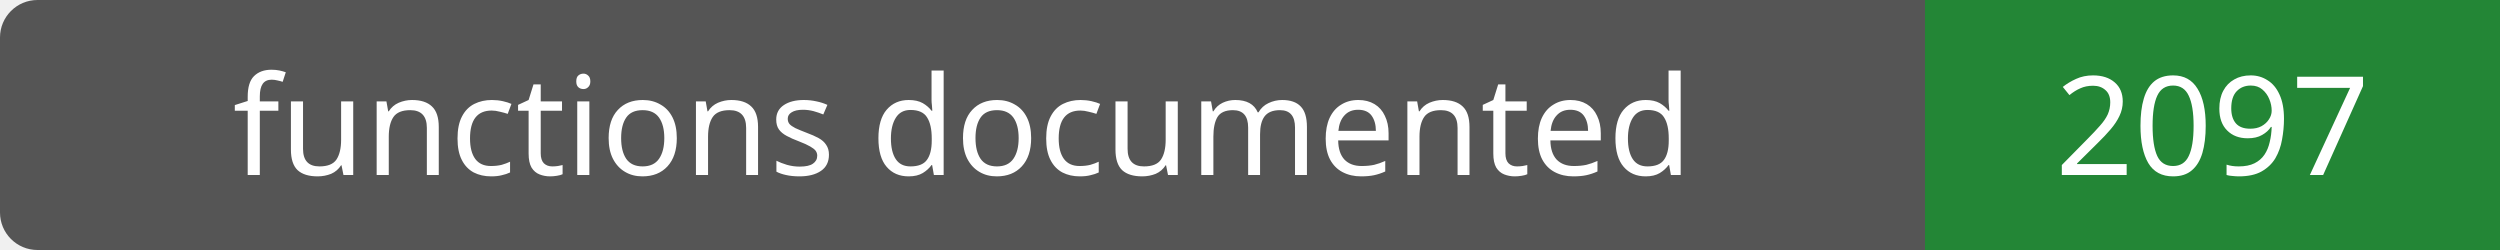
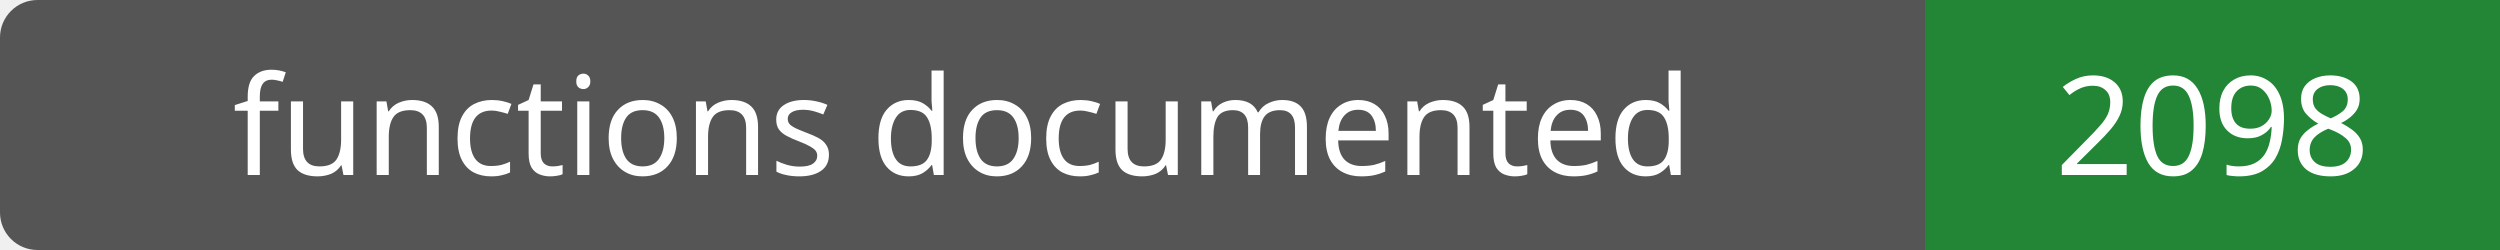
- <svg xmlns="http://www.w3.org/2000/svg" width="200" height="20" role="img" aria-label="functions documented: 2097">
+ <svg xmlns="http://www.w3.org/2000/svg" width="200" height="20" role="img" aria-label="functions documented: 2098">
  <rect width="200" height="20" rx="3" fill="#555" />
  <path fill="#238636" d="M154 0h46v20H154z" />
  <g fill="#fff" text-anchor="middle" font-family="Verdana,sans-serif" font-size="11">
    <text x="77.0" y="14">functions documented</text>
-     <text x="177.0" y="14">2097</text>
+     <text x="177.0" y="14">2098</text>
  </g>
</svg>
